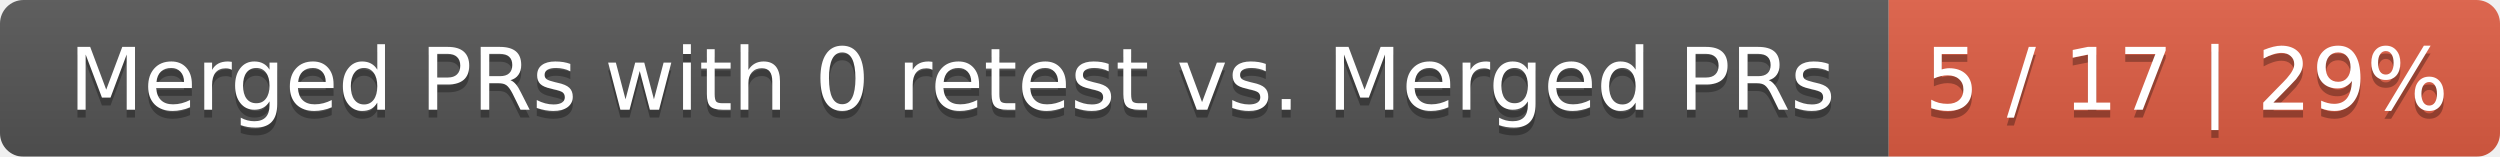
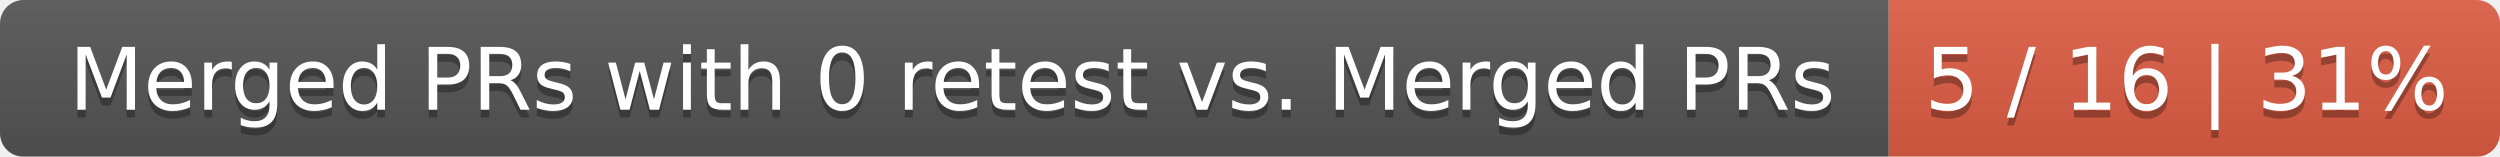
<svg xmlns="http://www.w3.org/2000/svg" width="319" height="20">
  <linearGradient id="smooth" x2="0" y2="100%">
    <stop offset="0" stop-color="#bbb" stop-opacity=".1" />
    <stop offset="1" stop-opacity=".1" />
  </linearGradient>
  <mask id="round">
    <rect width="319" height="20" rx="3" fill="#fff" />
  </mask>
  <g mask="url(#round)">
    <rect width="241" height="20" fill="#555" />
    <rect x="241" width="78" height="20" fill="#e05d44" />
    <rect width="319" height="20" fill="url(#smooth)" />
  </g>
  <g fill="#fff" text-anchor="middle" font-family="DejaVu Sans,Verdana,Geneva,sans-serif" font-size="11">
    <text x="121.5" y="15" fill="#010101" fill-opacity=".3">Merged PRs with 0 retest vs. Merged PRs</text>
    <text x="121.5" y="14">Merged PRs with 0 retest vs. Merged PRs</text>
-     <text x="279" y="15" fill="#010101" fill-opacity=".3">5 / 17 | 29%</text>
-     <text x="279" y="14">5 / 17 | 29%</text>
+     <text x="279" y="15" fill="#010101" fill-opacity=".3">5 / 16 | 31%</text>
+     <text x="279" y="14">5 / 16 | 31%</text>
  </g>
</svg>
